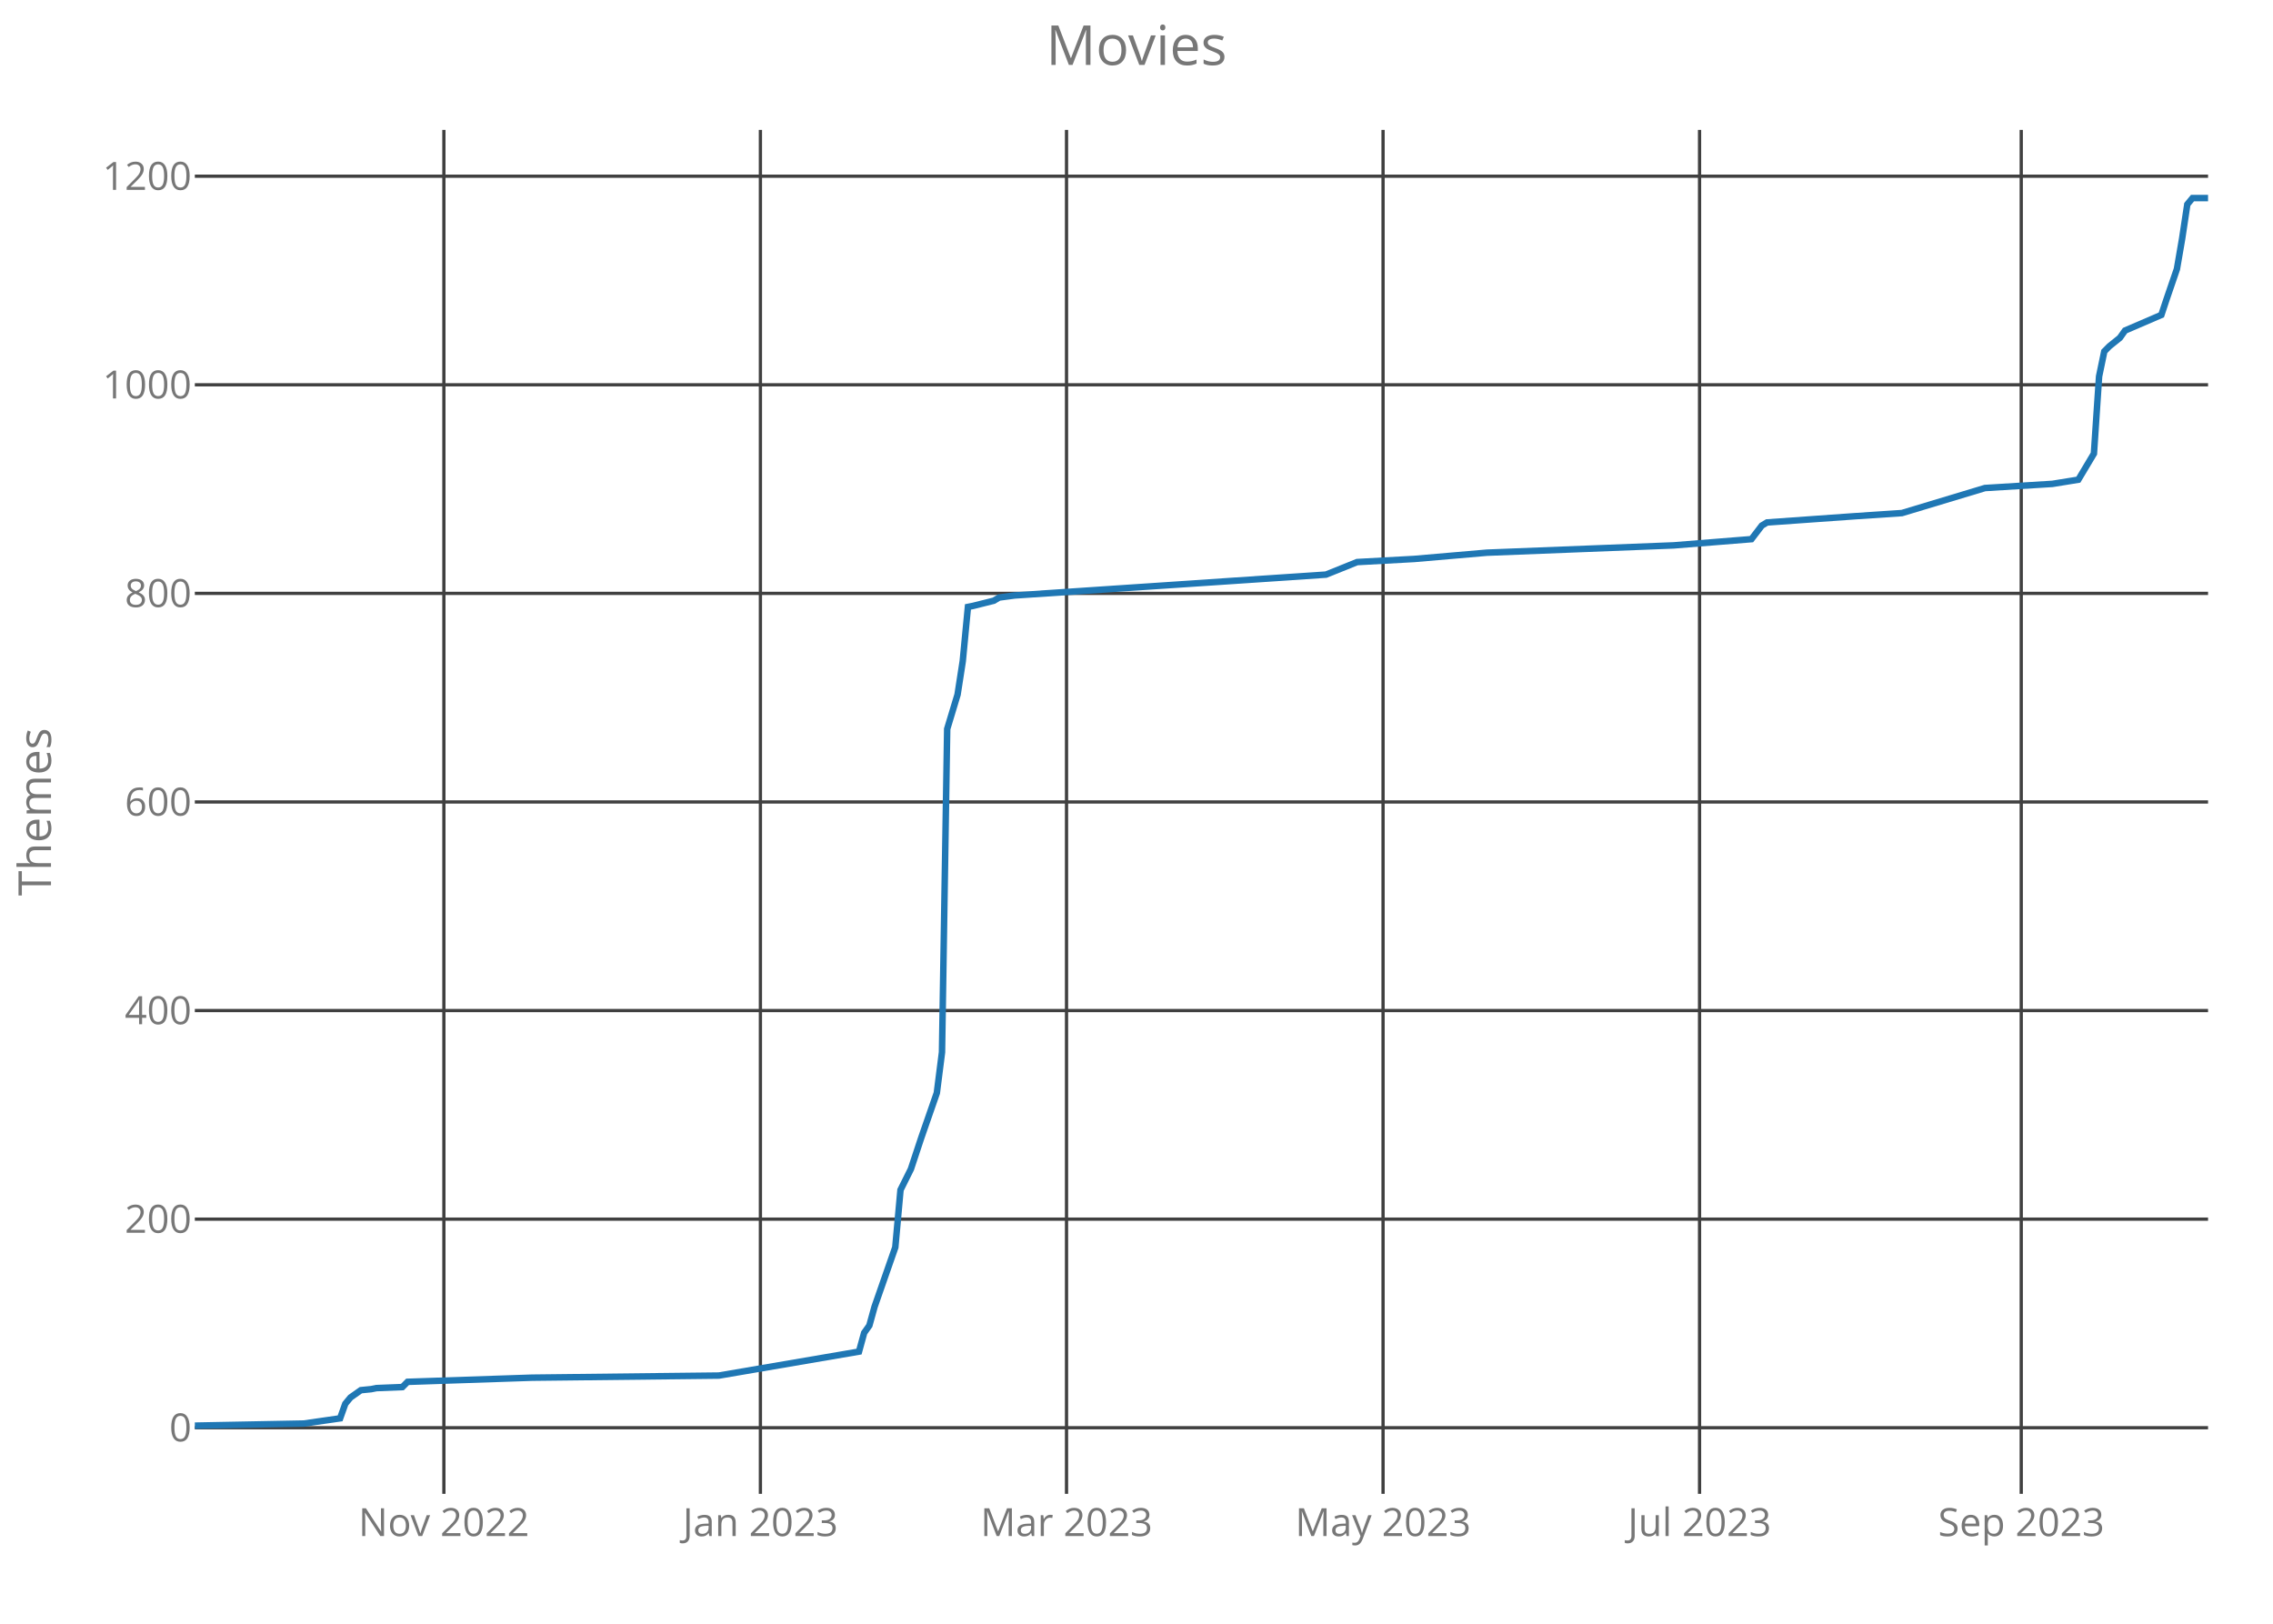
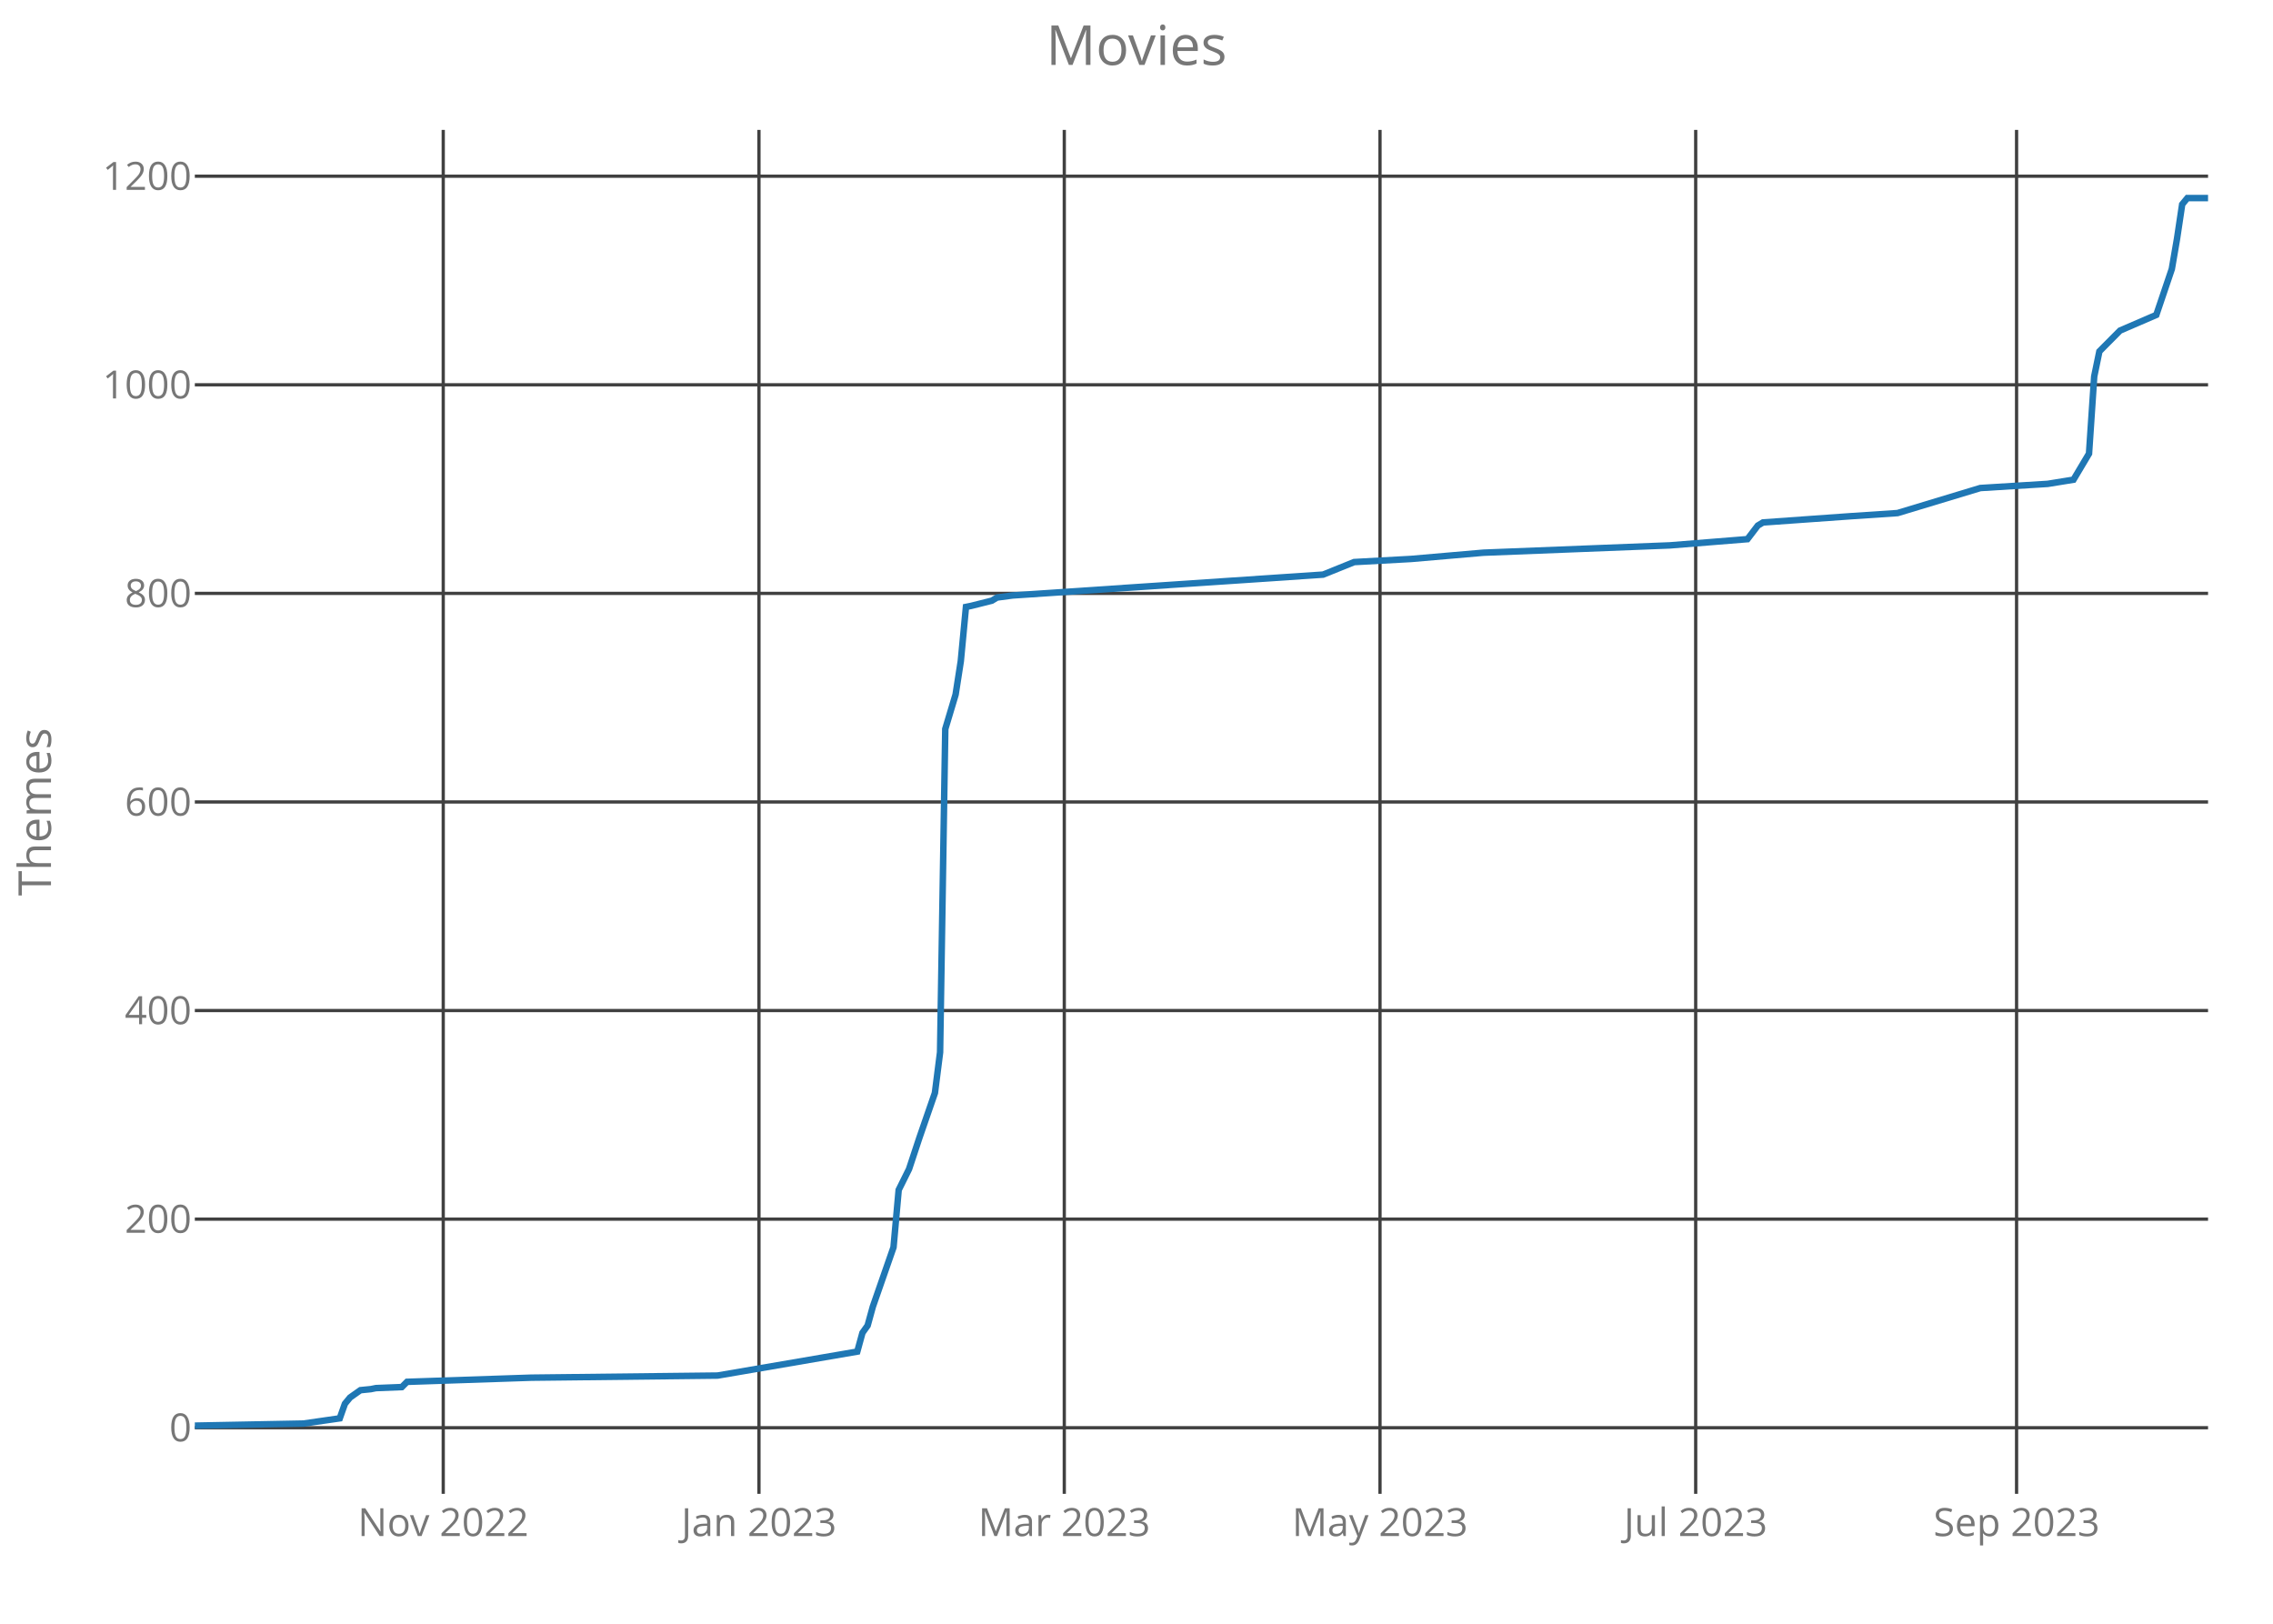
<svg xmlns="http://www.w3.org/2000/svg" class="main-svg" width="700" height="500" style="" viewBox="0 0 700 500">
  <rect x="0" y="0" width="700" height="500" style="fill: rgb(0, 0, 0); fill-opacity: 0;" />
-   <defs id="defs-0c469a">
+   <defs id="defs-5cbe03">
    <g class="clips">
-       <clipPath id="clip0c469axyplot" class="plotclip">
+       <clipPath id="clip5cbe03xyplot" class="plotclip">
        <rect width="620" height="420" />
      </clipPath>
-       <clipPath class="axesclip" id="clip0c469ax">
+       <clipPath class="axesclip" id="clip5cbe03x">
        <rect x="60" y="0" width="620" height="500" />
      </clipPath>
-       <clipPath class="axesclip" id="clip0c469ay">
+       <clipPath class="axesclip" id="clip5cbe03y">
        <rect x="0" y="40" width="700" height="420" />
      </clipPath>
-       <clipPath class="axesclip" id="clip0c469axy">
+       <clipPath class="axesclip" id="clip5cbe03xy">
        <rect x="60" y="40" width="620" height="420" />
      </clipPath>
    </g>
    <g class="gradients" />
  </defs>
  <g class="bglayer">
    <rect class="bg" x="60" y="40" width="620" height="420" style="fill: rgb(0, 0, 0); fill-opacity: 0; stroke-width: 0;" />
  </g>
  <g class="layer-below">
    <g class="imagelayer" />
    <g class="shapelayer" />
  </g>
  <g class="cartesianlayer">
    <g class="subplot xy">
      <g class="layer-subplot">
        <g class="shapelayer" />
        <g class="imagelayer" />
      </g>
      <g class="gridlayer">
        <g class="x">
-           <path class="xgrid crisp" transform="translate(136.7,0)" d="M0,40v420" style="stroke: rgb(64, 64, 64); stroke-opacity: 1; stroke-width: 1px;" />
-           <path class="xgrid crisp" transform="translate(234.18,0)" d="M0,40v420" style="stroke: rgb(64, 64, 64); stroke-opacity: 1; stroke-width: 1px;" />
-           <path class="xgrid crisp" transform="translate(328.45,0)" d="M0,40v420" style="stroke: rgb(64, 64, 64); stroke-opacity: 1; stroke-width: 1px;" />
-           <path class="xgrid crisp" transform="translate(425.93,0)" d="M0,40v420" style="stroke: rgb(64, 64, 64); stroke-opacity: 1; stroke-width: 1px;" />
-           <path class="xgrid crisp" transform="translate(523.4,0)" d="M0,40v420" style="stroke: rgb(64, 64, 64); stroke-opacity: 1; stroke-width: 1px;" />
-           <path class="xgrid crisp" transform="translate(622.47,0)" d="M0,40v420" style="stroke: rgb(64, 64, 64); stroke-opacity: 1; stroke-width: 1px;" />
+           <path class="xgrid crisp" transform="translate(136.5,0)" d="M0,40v420" style="stroke: rgb(64, 64, 64); stroke-opacity: 1; stroke-width: 1px;" />
+           <path class="xgrid crisp" transform="translate(233.73,0)" d="M0,40v420" style="stroke: rgb(64, 64, 64); stroke-opacity: 1; stroke-width: 1px;" />
+           <path class="xgrid crisp" transform="translate(327.76,0)" d="M0,40v420" style="stroke: rgb(64, 64, 64); stroke-opacity: 1; stroke-width: 1px;" />
+           <path class="xgrid crisp" transform="translate(424.99,0)" d="M0,40v420" style="stroke: rgb(64, 64, 64); stroke-opacity: 1; stroke-width: 1px;" />
+           <path class="xgrid crisp" transform="translate(522.21,0)" d="M0,40v420" style="stroke: rgb(64, 64, 64); stroke-opacity: 1; stroke-width: 1px;" />
+           <path class="xgrid crisp" transform="translate(621.03,0)" d="M0,40v420" style="stroke: rgb(64, 64, 64); stroke-opacity: 1; stroke-width: 1px;" />
        </g>
        <g class="y">
          <path class="ygrid crisp" transform="translate(0,439.64)" d="M60,0h620" style="stroke: rgb(64, 64, 64); stroke-opacity: 1; stroke-width: 1px;" />
          <path class="ygrid crisp" transform="translate(0,375.41)" d="M60,0h620" style="stroke: rgb(64, 64, 64); stroke-opacity: 1; stroke-width: 1px;" />
          <path class="ygrid crisp" transform="translate(0,311.18)" d="M60,0h620" style="stroke: rgb(64, 64, 64); stroke-opacity: 1; stroke-width: 1px;" />
          <path class="ygrid crisp" transform="translate(0,246.95)" d="M60,0h620" style="stroke: rgb(64, 64, 64); stroke-opacity: 1; stroke-width: 1px;" />
          <path class="ygrid crisp" transform="translate(0,182.72)" d="M60,0h620" style="stroke: rgb(64, 64, 64); stroke-opacity: 1; stroke-width: 1px;" />
          <path class="ygrid crisp" transform="translate(0,118.49)" d="M60,0h620" style="stroke: rgb(64, 64, 64); stroke-opacity: 1; stroke-width: 1px;" />
          <path class="ygrid crisp" transform="translate(0,54.26)" d="M60,0h620" style="stroke: rgb(64, 64, 64); stroke-opacity: 1; stroke-width: 1px;" />
        </g>
      </g>
      <g class="zerolinelayer" />
      <path class="xlines-below crisp" d="M0,0" style="fill: none;" />
      <path class="ylines-below crisp" d="M0,0" style="fill: none;" />
      <g class="overlines-below" />
      <g class="xaxislayer-below">
        <g class="xtick">
-           <text text-anchor="middle" x="0" y="473" transform="translate(136.7,0)" style="font-family: 'Open Sans'; font-size: 12px; fill: rgb(119, 119, 119); fill-opacity: 1; white-space: pre;">Nov 2022</text>
+           <text text-anchor="middle" x="0" y="473" transform="translate(136.5,0)" style="font-family: 'Open Sans'; font-size: 12px; fill: rgb(119, 119, 119); fill-opacity: 1; white-space: pre;">Nov 2022</text>
        </g>
        <g class="xtick">
-           <text text-anchor="middle" x="0" y="473" transform="translate(234.18,0)" style="font-family: 'Open Sans'; font-size: 12px; fill: rgb(119, 119, 119); fill-opacity: 1; white-space: pre;">Jan 2023</text>
+           <text text-anchor="middle" x="0" y="473" transform="translate(233.73,0)" style="font-family: 'Open Sans'; font-size: 12px; fill: rgb(119, 119, 119); fill-opacity: 1; white-space: pre;">Jan 2023</text>
        </g>
        <g class="xtick">
-           <text text-anchor="middle" x="0" y="473" transform="translate(328.45,0)" style="font-family: 'Open Sans'; font-size: 12px; fill: rgb(119, 119, 119); fill-opacity: 1; white-space: pre;">Mar 2023</text>
+           <text text-anchor="middle" x="0" y="473" transform="translate(327.76,0)" style="font-family: 'Open Sans'; font-size: 12px; fill: rgb(119, 119, 119); fill-opacity: 1; white-space: pre;">Mar 2023</text>
        </g>
        <g class="xtick">
-           <text text-anchor="middle" x="0" y="473" transform="translate(425.93,0)" style="font-family: 'Open Sans'; font-size: 12px; fill: rgb(119, 119, 119); fill-opacity: 1; white-space: pre;">May 2023</text>
+           <text text-anchor="middle" x="0" y="473" transform="translate(424.99,0)" style="font-family: 'Open Sans'; font-size: 12px; fill: rgb(119, 119, 119); fill-opacity: 1; white-space: pre;">May 2023</text>
        </g>
        <g class="xtick">
-           <text text-anchor="middle" x="0" y="473" transform="translate(523.4,0)" style="font-family: 'Open Sans'; font-size: 12px; fill: rgb(119, 119, 119); fill-opacity: 1; white-space: pre;">Jul 2023</text>
+           <text text-anchor="middle" x="0" y="473" transform="translate(522.21,0)" style="font-family: 'Open Sans'; font-size: 12px; fill: rgb(119, 119, 119); fill-opacity: 1; white-space: pre;">Jul 2023</text>
        </g>
        <g class="xtick">
-           <text text-anchor="middle" x="0" y="473" transform="translate(622.47,0)" style="font-family: 'Open Sans'; font-size: 12px; fill: rgb(119, 119, 119); fill-opacity: 1; white-space: pre;">Sep 2023</text>
+           <text text-anchor="middle" x="0" y="473" transform="translate(621.03,0)" style="font-family: 'Open Sans'; font-size: 12px; fill: rgb(119, 119, 119); fill-opacity: 1; white-space: pre;">Sep 2023</text>
        </g>
      </g>
      <g class="yaxislayer-below">
        <g class="ytick">
          <text text-anchor="end" x="59" y="4.2" transform="translate(0,439.64)" style="font-family: 'Open Sans'; font-size: 12px; fill: rgb(119, 119, 119); fill-opacity: 1; white-space: pre;">0</text>
        </g>
        <g class="ytick">
          <text text-anchor="end" x="59" y="4.2" transform="translate(0,375.41)" style="font-family: 'Open Sans'; font-size: 12px; fill: rgb(119, 119, 119); fill-opacity: 1; white-space: pre;">200</text>
        </g>
        <g class="ytick">
          <text text-anchor="end" x="59" y="4.2" transform="translate(0,311.18)" style="font-family: 'Open Sans'; font-size: 12px; fill: rgb(119, 119, 119); fill-opacity: 1; white-space: pre;">400</text>
        </g>
        <g class="ytick">
          <text text-anchor="end" x="59" y="4.2" transform="translate(0,246.95)" style="font-family: 'Open Sans'; font-size: 12px; fill: rgb(119, 119, 119); fill-opacity: 1; white-space: pre;">600</text>
        </g>
        <g class="ytick">
          <text text-anchor="end" x="59" y="4.2" transform="translate(0,182.72)" style="font-family: 'Open Sans'; font-size: 12px; fill: rgb(119, 119, 119); fill-opacity: 1; white-space: pre;">800</text>
        </g>
        <g class="ytick">
          <text text-anchor="end" x="59" y="4.2" transform="translate(0,118.49)" style="font-family: 'Open Sans'; font-size: 12px; fill: rgb(119, 119, 119); fill-opacity: 1; white-space: pre;">1000</text>
        </g>
        <g class="ytick">
          <text text-anchor="end" x="59" y="4.2" transform="translate(0,54.26)" style="font-family: 'Open Sans'; font-size: 12px; fill: rgb(119, 119, 119); fill-opacity: 1; white-space: pre;">1200</text>
        </g>
      </g>
      <g class="overaxes-below" />
-       <g class="plot" transform="translate(60,40)" clip-path="url('#clip0c469axyplot')">
+       <g class="plot" transform="translate(60,40)" clip-path="url('#clip5cbe03xyplot')">
        <g class="scatterlayer mlayer">
-           <g class="trace scatter trace3a71ed" style="stroke-miterlimit: 2; opacity: 1;">
+           <g class="trace scatter tracec23297" style="stroke-miterlimit: 2; opacity: 1;">
            <g class="fills" />
            <g class="errorbars" />
            <g class="lines">
-               <path class="js-line" d="M0,399L33.56,398.36L44.74,396.75L46.34,392.26L47.94,390.33L51.13,388.08L54.33,387.76L55.93,387.44L63.92,387.12L65.52,385.51L103.87,384.23L161.39,383.58L204.54,376.2L206.13,370.42L207.73,368.17L209.33,362.39L215.72,344.08L217.32,326.42L220.52,320L223.71,310.36L228.51,296.55L230.1,284.03L231.7,184.47L234.9,173.87L236.49,163.59L238.09,146.89L239.69,146.57L246.08,144.97L247.68,144L252.47,143.36L348.35,136.94L357.94,133.08L375.52,132.12L397.89,130.19L455.41,127.94L479.38,126.02L482.58,121.84L484.18,120.88L511.34,118.95L525.72,117.99L551.29,110.28L572.06,109L580.05,107.71L584.85,99.68L586.44,75.92L588.04,68.21L589.64,66.6L592.84,64.03L594.43,61.79L605.62,56.97L607.22,52.15L610.41,42.84L612.01,33.53L613.61,22.93L615.21,21L620,21" style="vector-effect: non-scaling-stroke; fill: none; stroke: rgb(31, 119, 180); stroke-opacity: 1; stroke-width: 2px; opacity: 1;" />
+               <path class="js-line" d="M0,399L33.47,398.36L44.63,396.75L46.22,392.26L47.81,390.33L51,388.08L54.19,387.76L55.78,387.44L63.75,387.12L65.35,385.51L103.6,384.23L160.98,383.58L204.01,376.2L205.6,370.42L207.2,368.17L208.79,362.39L215.17,344.08L216.76,326.42L219.95,320L223.14,310.36L227.92,296.55L229.51,284.03L231.11,184.47L234.29,173.87L235.89,163.59L237.48,146.89L239.07,146.57L245.45,144.97L247.04,144L251.83,143.36L347.46,136.94L357.02,133.08L374.55,132.12L396.86,130.19L454.24,127.94L478.15,126.02L481.34,121.84L482.93,120.88L510.03,118.95L524.37,117.99L549.87,110.28L570.59,109L578.56,107.71L583.34,99.68L584.94,75.92L586.53,68.21L588.12,66.6L592.9,61.79L604.06,56.97L608.84,42.84L610.44,33.53L612.03,22.93L613.62,21L620,21" style="vector-effect: non-scaling-stroke; fill: none; stroke: rgb(31, 119, 180); stroke-opacity: 1; stroke-width: 2px; opacity: 1;" />
            </g>
            <g class="points" />
            <g class="text" />
          </g>
        </g>
      </g>
      <g class="overplot" />
      <path class="xlines-above" />
      <path class="ylines-above" />
      <g class="overlines-above" />
      <g class="xaxislayer-above" />
      <g class="yaxislayer-above" />
      <g class="overaxes-above" />
    </g>
  </g>
  <g class="polarlayer" />
  <g class="ternarylayer" />
  <g class="geolayer" />
  <g class="funnelarealayer" />
  <g class="pielayer" />
  <g class="treemaplayer" />
  <g class="sunburstlayer" />
  <g class="glimages" />
-   <defs id="topdefs-0c469a">
+   <defs id="topdefs-5cbe03">
    <g class="clips" />
  </defs>
  <g class="layer-above">
    <g class="imagelayer" />
    <g class="shapelayer" />
  </g>
  <g class="infolayer">
    <g class="g-gtitle">
      <text class="gtitle" x="350" y="20" text-anchor="middle" dy="0em" style="font-family: 'Open Sans'; font-size: 17px; fill: rgb(119, 119, 119); opacity: 1; font-weight: normal; white-space: pre;">Movies</text>
    </g>
    <g class="g-xtitle" />
    <g class="g-ytitle">
      <text class="ytitle" transform="rotate(-90,15.7,250)" x="15.7" y="250" text-anchor="middle" style="font-family: 'Open Sans'; font-size: 14px; fill: rgb(119, 119, 119); opacity: 1; font-weight: normal; white-space: pre;">Themes</text>
    </g>
  </g>
</svg>
